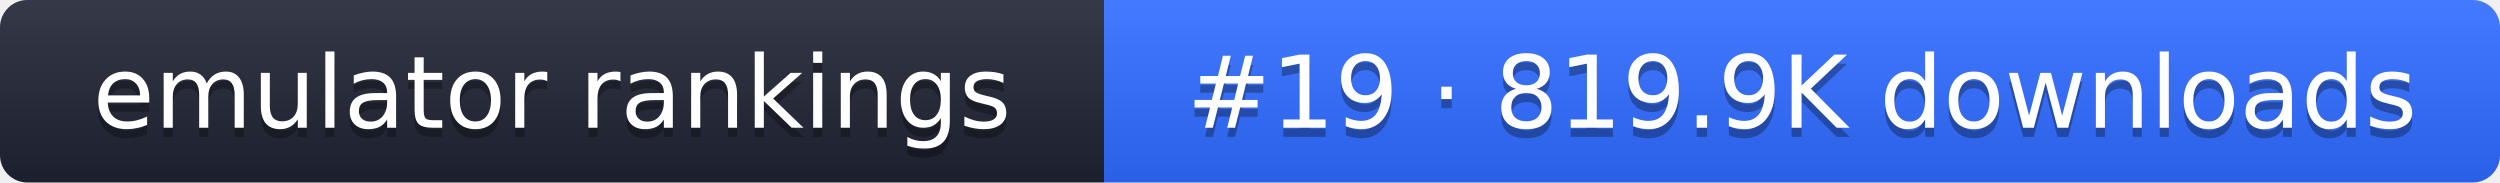
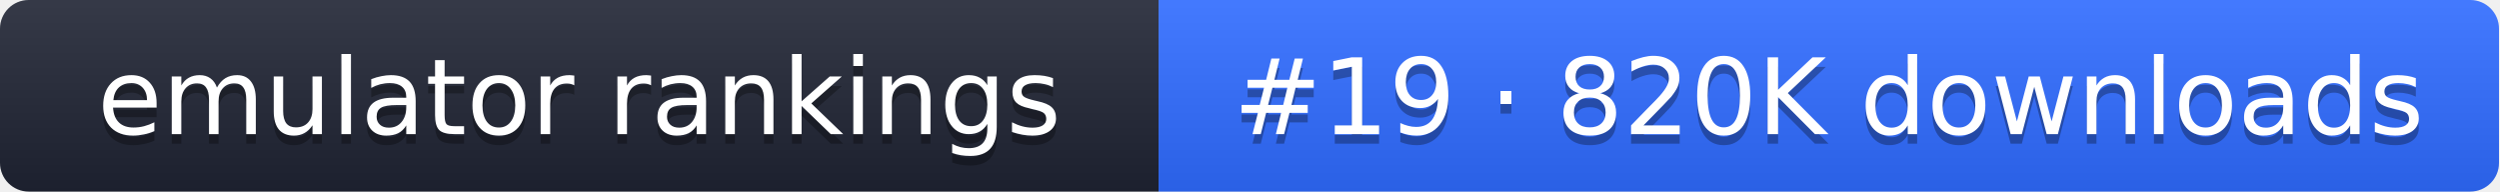
- <svg xmlns="http://www.w3.org/2000/svg" width="274" height="20" role="img" aria-label="emulator rankings: #19 · 819.9K downloads">
+ <svg xmlns="http://www.w3.org/2000/svg" width="261" height="20" role="img" aria-label="emulator rankings: #19 · 820K downloads">
  <linearGradient id="g" x2="0" y2="100%">
    <stop offset="0" stop-color="#fff" stop-opacity=".1" />
    <stop offset="1" stop-opacity=".1" />
  </linearGradient>
  <clipPath id="r">
-     <rect width="274" height="20" rx="3" fill="#fff" />
+     <rect width="261" height="20" rx="3" fill="#fff" />
  </clipPath>
  <g clip-path="url(#r)">
    <rect width="121" height="20" fill="#1f2433" />
-     <rect x="121" width="153" height="20" fill="#2f6bff" />
-     <rect width="274" height="20" fill="url(#g)" />
+     <rect x="121" width="140" height="20" fill="#2f6bff" />
+     <rect width="261" height="20" fill="url(#g)" />
  </g>
  <g fill="#fff" text-anchor="middle" font-family="Verdana,DejaVu Sans,sans-serif" font-size="11">
    <text x="60.5" y="15" fill="#010101" fill-opacity=".3">emulator rankings</text>
    <text x="60.5" y="14">emulator rankings</text>
-     <text x="197.5" y="15" fill="#010101" fill-opacity=".3">#19 · 819.9K downloads</text>
-     <text x="197.5" y="14">#19 · 819.9K downloads</text>
+     <text x="191" y="15" fill="#010101" fill-opacity=".3">#19 · 820K downloads</text>
+     <text x="191" y="14">#19 · 820K downloads</text>
  </g>
</svg>
